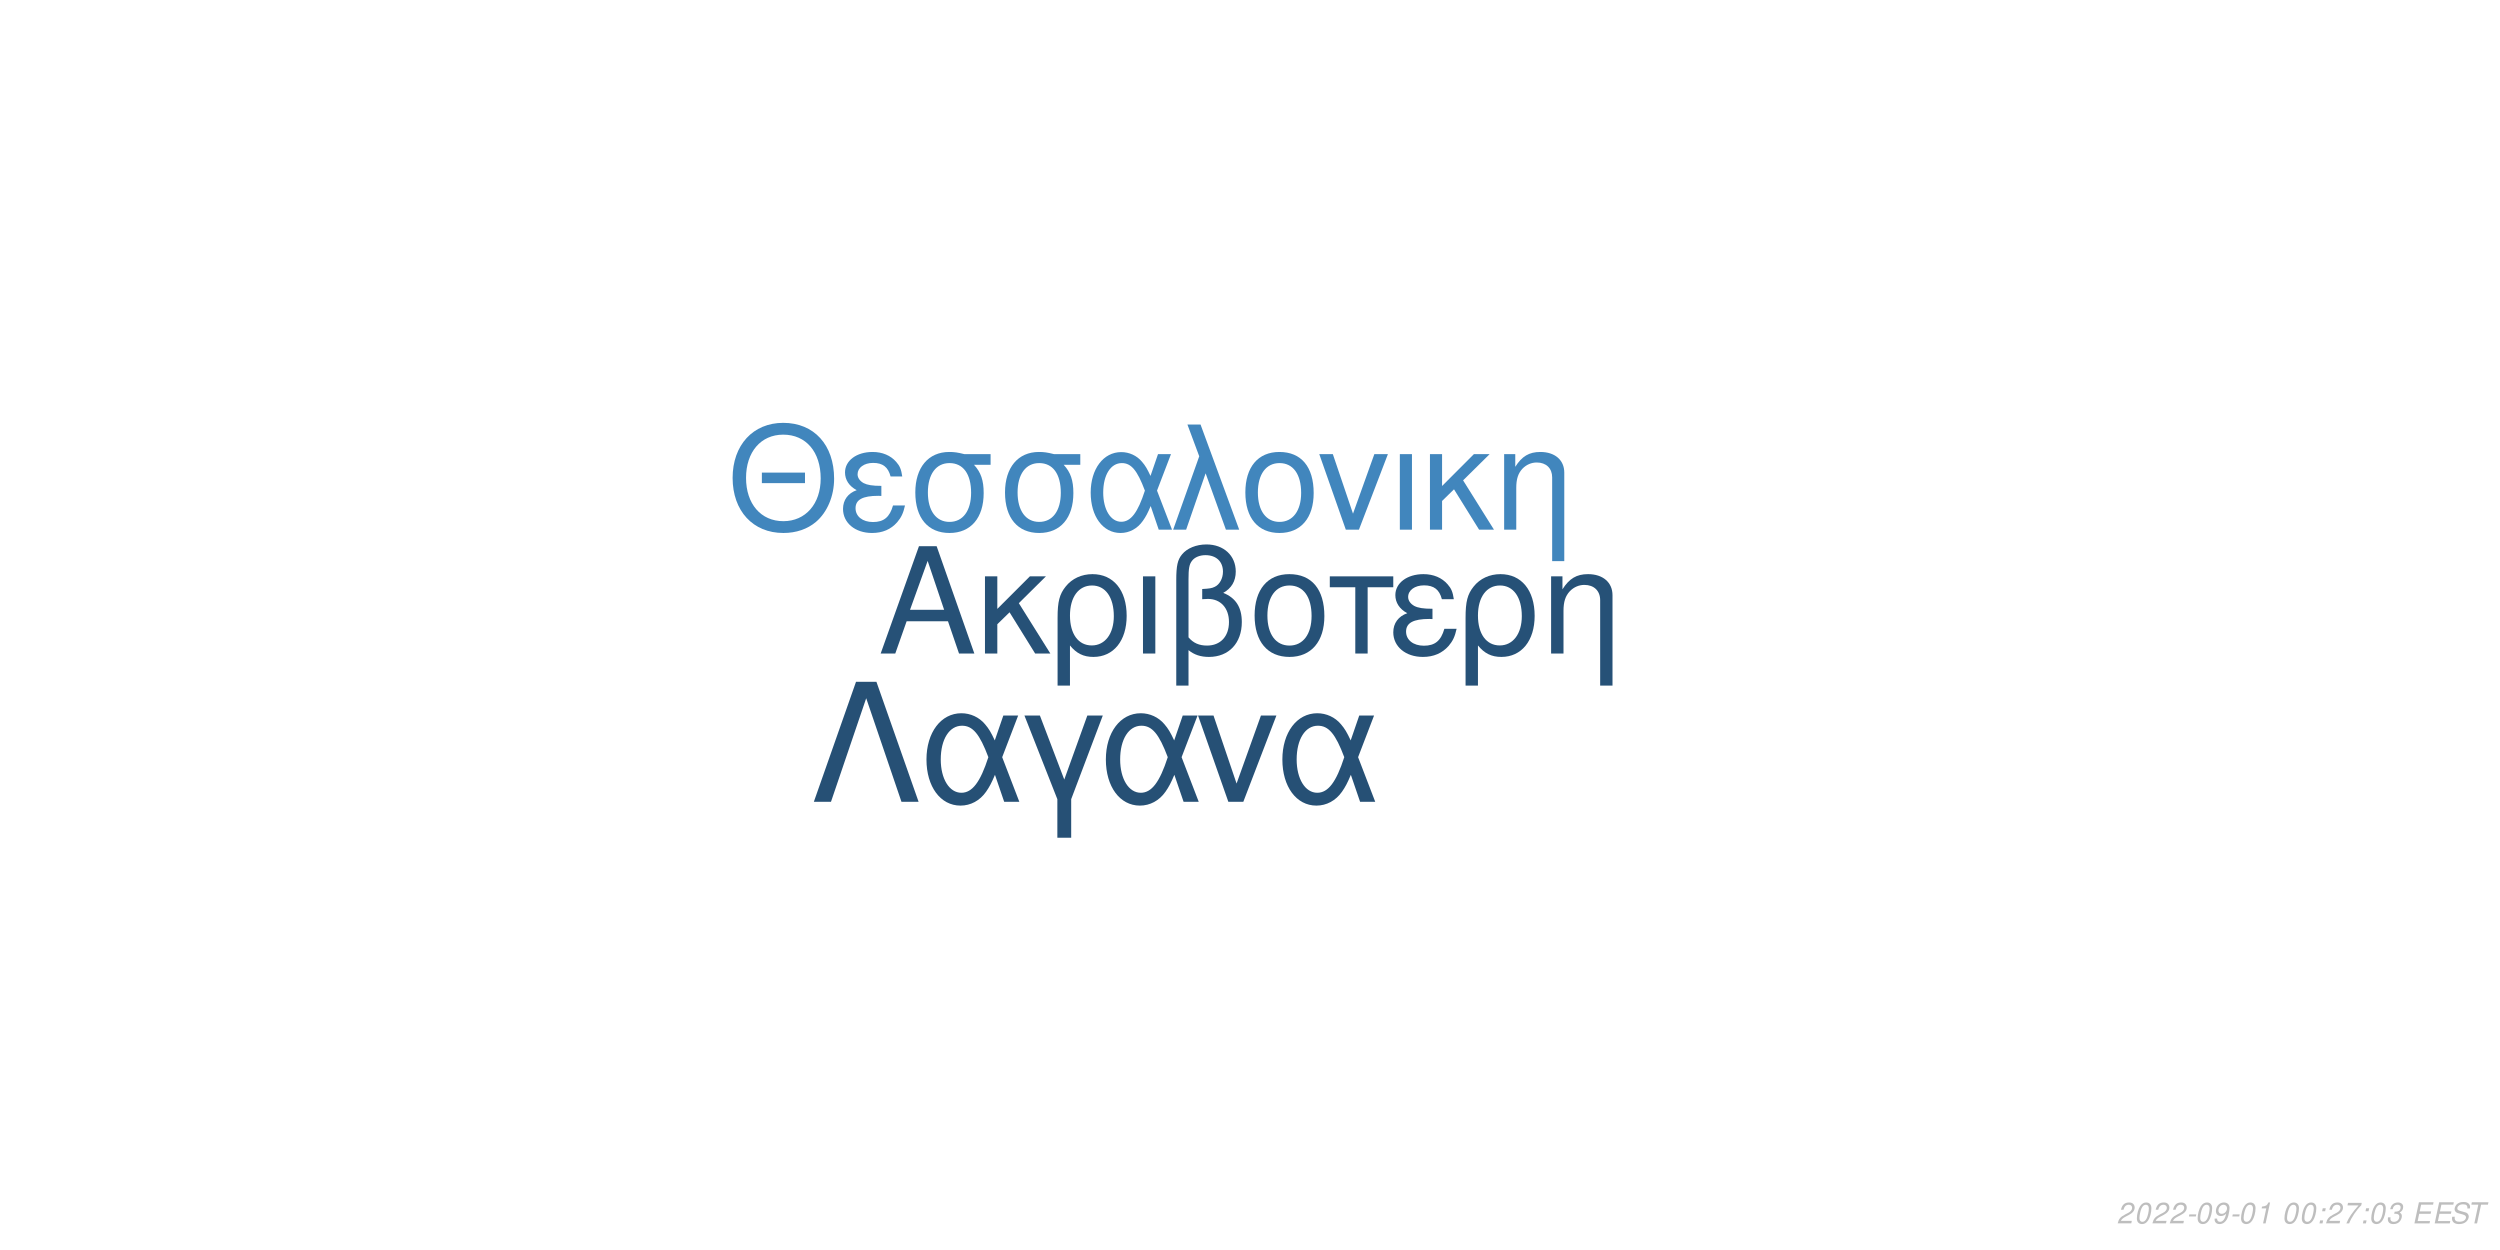
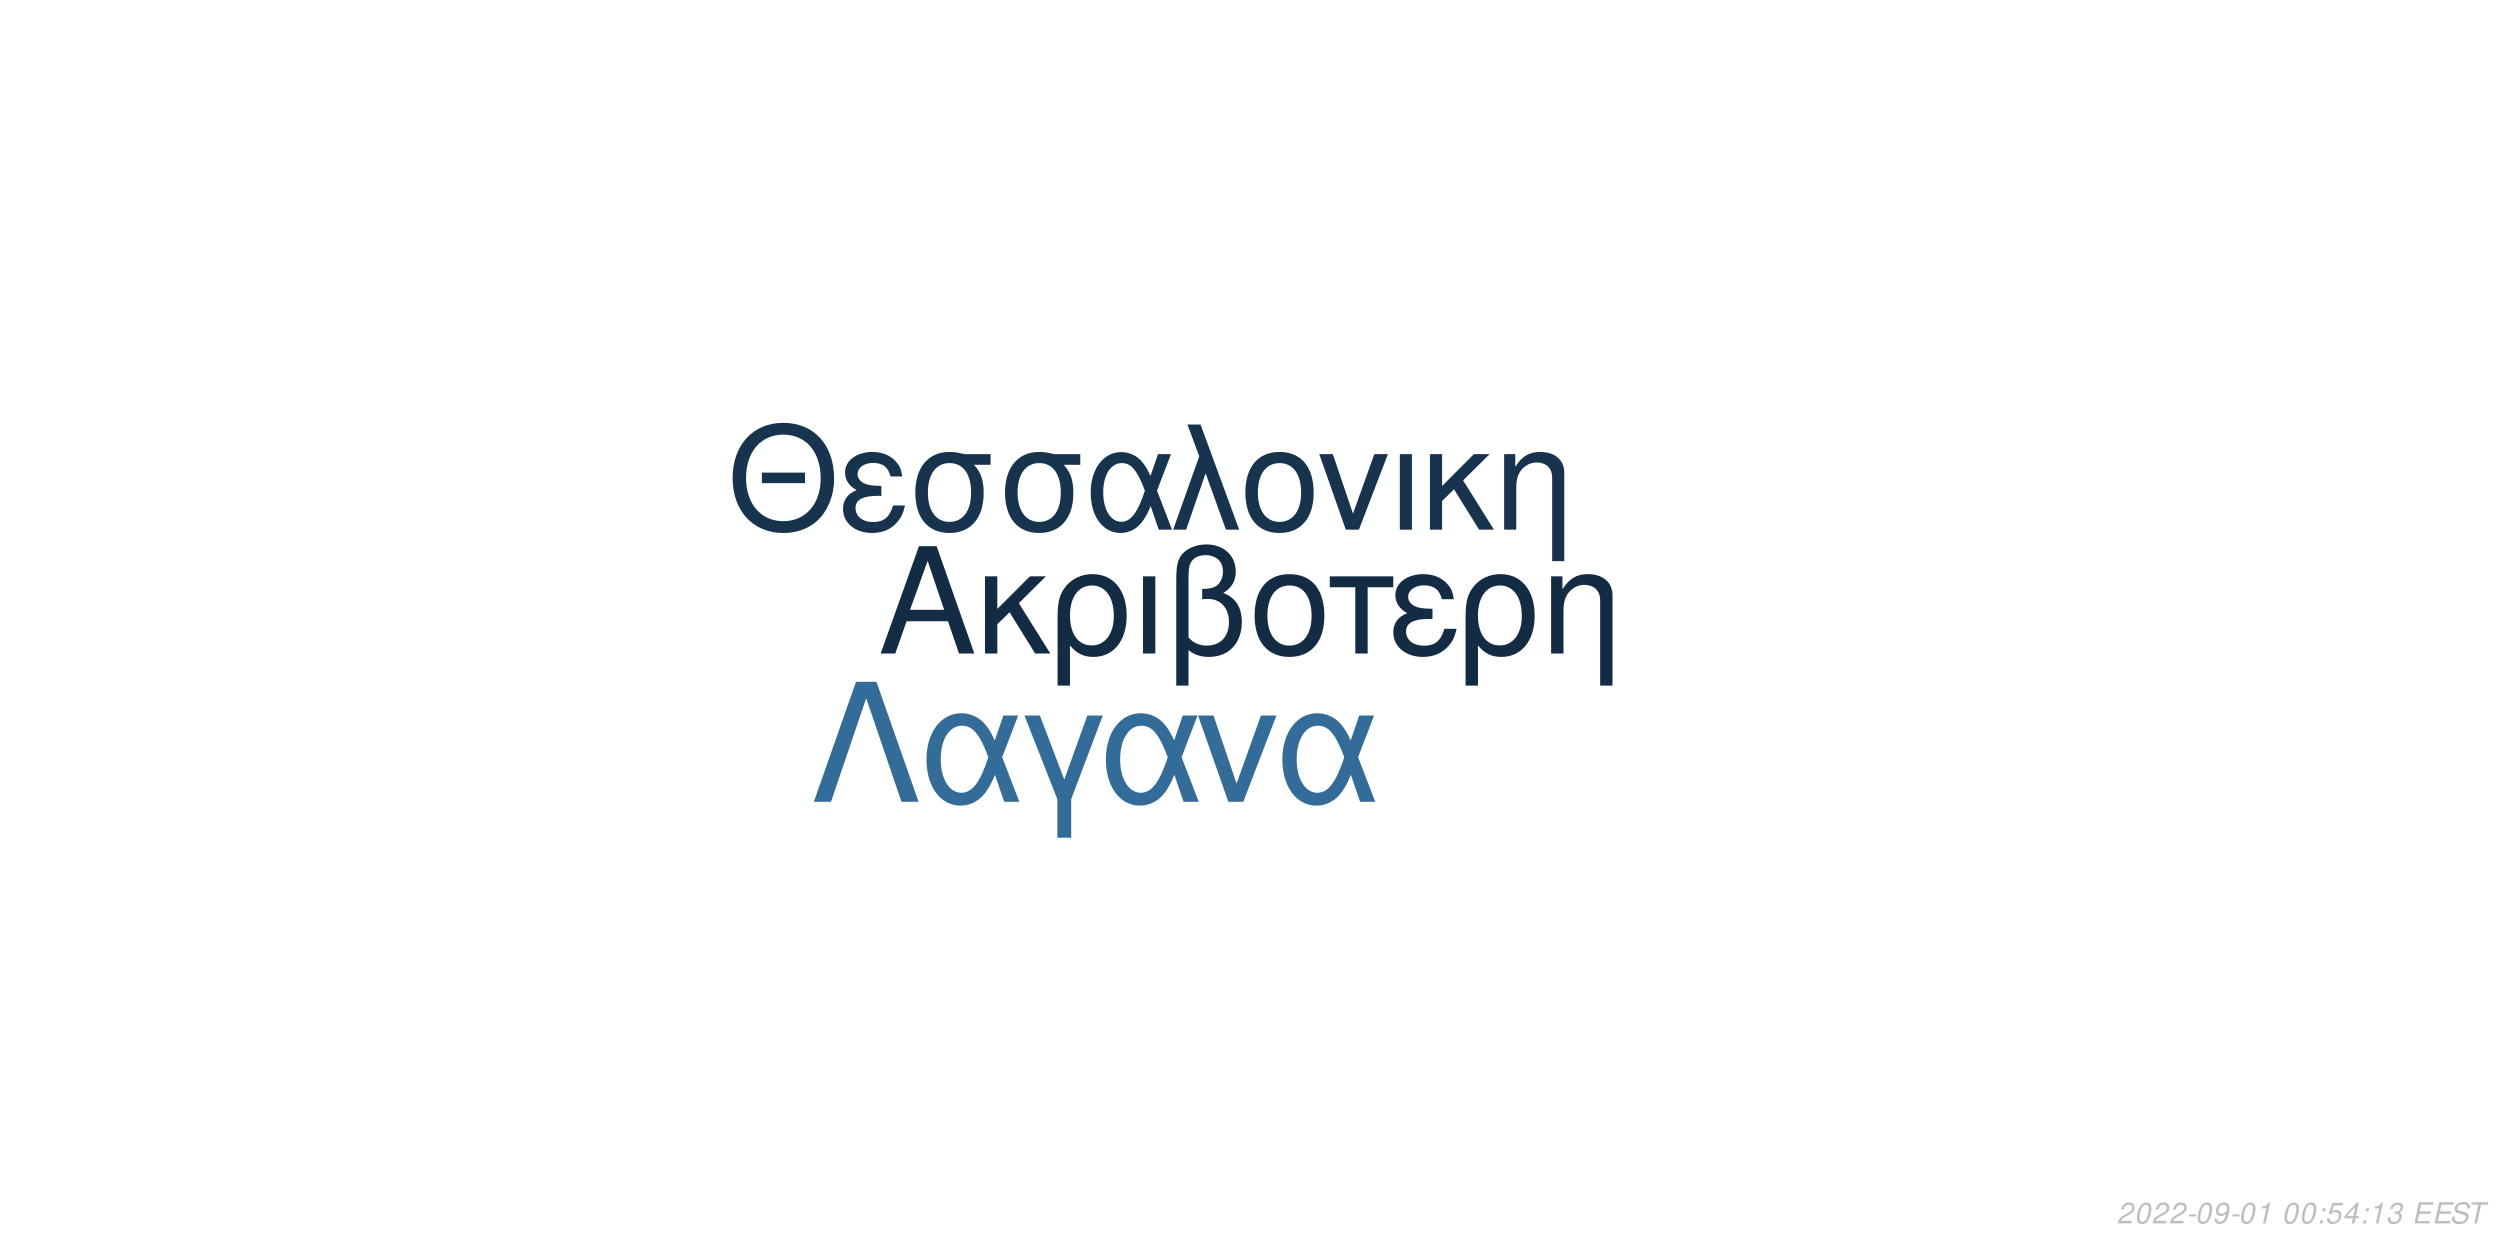
<svg xmlns="http://www.w3.org/2000/svg" xmlns:xlink="http://www.w3.org/1999/xlink" width="864pt" height="432pt" viewBox="0 0 864 432" version="1.1">
  <defs>
    <g>
      <symbol overflow="visible" id="glyph0-0">
        <path style="stroke:none;" d="" />
      </symbol>
      <symbol overflow="visible" id="glyph0-1">
        <path style="stroke:none;" d="M 24.125 -11.141 L 27.938 0 L 33.234 0 L 20.203 -37.094 L 14.094 -37.094 L 0.859 0 L 5.906 0 L 9.828 -11.141 Z M 22.797 -15.109 L 11 -15.109 L 17.094 -32.016 Z M 22.797 -15.109 " />
      </symbol>
      <symbol overflow="visible" id="glyph0-2">
        <path style="stroke:none;" d="M 7.172 -15.422 L 7.172 -26.672 L 2.906 -26.672 L 2.906 0 L 7.172 0 L 7.172 -10.125 L 11.406 -14.25 L 20.25 0 L 25.5 0 L 14.609 -17.406 L 23.969 -26.672 L 18.422 -26.672 Z M 7.172 -15.422 " />
      </symbol>
      <symbol overflow="visible" id="glyph0-3">
        <path style="stroke:none;" d="M 3 11.094 L 7.281 11.094 L 7.281 -2.797 C 9.516 -0.047 11.953 1.172 15.375 1.172 C 22.344 1.172 26.875 -4.422 26.875 -13.031 C 26.875 -21.891 22.297 -27.438 15.062 -27.438 C 11.297 -27.438 7.984 -25.906 5.797 -23.156 C 3.672 -20.516 3 -17.969 3 -12.359 Z M 14.906 -23.516 C 19.547 -23.516 22.438 -19.438 22.438 -12.922 C 22.438 -6.812 19.391 -2.797 14.812 -2.797 C 10.172 -2.797 7.281 -6.766 7.281 -13.125 C 7.281 -19.484 10.234 -23.516 14.906 -23.516 Z M 14.906 -23.516 " />
      </symbol>
      <symbol overflow="visible" id="glyph0-4">
        <path style="stroke:none;" d="M 3.516 0 L 7.781 0 L 7.781 -26.672 L 3.516 -26.672 Z M 3.516 0 " />
      </symbol>
      <symbol overflow="visible" id="glyph0-5">
        <path style="stroke:none;" d="M 4.016 11.094 L 8.25 11.094 L 8.25 -1.172 C 10.172 0.406 12.422 1.172 15.312 1.172 C 22.188 1.172 26.672 -3.609 26.672 -10.891 C 26.672 -15.984 24.578 -19.234 20.25 -20.969 C 23.109 -22.547 24.578 -25.031 24.578 -28.344 C 24.578 -33.844 20.406 -37.703 14.453 -37.703 C 10.938 -37.703 7.734 -36.391 6 -34.25 C 4.484 -32.422 4.016 -30.328 4.016 -25.391 Z M 8.25 -25.656 C 8.25 -29.359 8.5 -30.844 9.469 -32.062 C 10.375 -33.281 12.156 -34 14.094 -34 C 17.812 -34 20.156 -31.812 20.156 -28.297 C 20.156 -25.953 18.984 -23.812 17.297 -23.047 C 16.281 -22.547 15.469 -22.438 12.984 -22.297 L 12.984 -18.781 C 13.734 -18.828 14.344 -18.875 14.969 -18.875 C 19.344 -18.875 22.234 -15.719 22.234 -10.891 C 22.234 -5.906 19.281 -2.75 14.656 -2.75 C 11.953 -2.75 9.922 -3.609 8.25 -5.594 Z M 8.25 -25.656 " />
      </symbol>
      <symbol overflow="visible" id="glyph0-6">
        <path style="stroke:none;" d="M 14.094 -27.438 C 6.562 -27.438 2.094 -22.094 2.094 -13.125 C 2.094 -4.125 6.562 1.172 14.141 1.172 C 21.672 1.172 26.203 -4.172 26.203 -12.922 C 26.203 -22.188 21.828 -27.438 14.094 -27.438 Z M 14.141 -23.516 C 18.938 -23.516 21.781 -19.594 21.781 -12.984 C 21.781 -6.672 18.828 -2.75 14.141 -2.75 C 9.422 -2.75 6.516 -6.672 6.516 -13.125 C 6.516 -19.594 9.422 -23.516 14.141 -23.516 Z M 14.141 -23.516 " />
      </symbol>
      <symbol overflow="visible" id="glyph0-7">
        <path style="stroke:none;" d="M 7.891 0 L 12.156 0 L 12.156 -22.906 L 21.016 -22.906 L 21.016 -26.672 L -0.922 -26.672 L -0.922 -22.906 L 7.891 -22.906 Z M 7.891 0 " />
      </symbol>
      <symbol overflow="visible" id="glyph0-8">
        <path style="stroke:none;" d="M 14.562 -15.469 C 11.344 -15.469 9.562 -15.781 8.297 -16.438 C 6.922 -17.203 6.156 -18.328 6.156 -19.547 C 6.156 -21.891 8.453 -23.562 11.656 -23.562 C 15.062 -23.562 16.953 -22.094 17.812 -18.781 L 21.938 -18.781 C 21.578 -21.266 21.062 -22.5 19.797 -23.922 C 17.812 -26.203 14.906 -27.438 11.453 -27.438 C 5.797 -27.438 1.734 -24.375 1.734 -20.203 C 1.734 -17.609 3.156 -15.375 5.859 -13.938 C 2.797 -12.875 1.016 -10.484 1.016 -7.328 C 1.016 -2.391 5.297 1.172 11.25 1.172 C 14.969 1.172 17.906 -0.109 20.156 -2.641 C 21.578 -4.328 22.297 -5.797 22.906 -8.547 L 18.672 -8.547 C 17.5 -4.422 15.422 -2.703 11.609 -2.703 C 7.938 -2.703 5.438 -4.688 5.438 -7.578 C 5.438 -10.578 7.938 -11.953 13.484 -11.953 C 13.641 -11.953 14.094 -11.953 14.562 -11.906 Z M 14.562 -15.469 " />
      </symbol>
      <symbol overflow="visible" id="glyph0-9">
        <path style="stroke:none;" d="M 3.562 -26.672 L 3.562 0 L 7.844 0 L 7.844 -14.703 C 7.844 -17.906 8.5 -19.891 10.031 -21.531 C 11.406 -22.953 13.188 -23.719 15.062 -23.719 C 18.375 -23.719 20.516 -21.672 20.516 -18.469 L 20.516 11.094 L 24.781 11.094 L 24.781 -20.156 C 24.781 -24.578 21.469 -27.438 16.328 -27.438 C 12.359 -27.438 9.828 -25.906 7.484 -22.188 L 7.484 -26.672 Z M 3.562 -26.672 " />
      </symbol>
      <symbol overflow="visible" id="glyph1-0">
        <path style="stroke:none;" d="" />
      </symbol>
      <symbol overflow="visible" id="glyph1-1">
        <path style="stroke:none;" d="M 26.859 -19.734 L 11.953 -19.734 L 11.953 -16.094 L 26.859 -16.094 Z M 19.328 -36.922 C 8.922 -36.922 1.844 -29.25 1.844 -17.891 C 1.844 -6.484 8.875 1.141 19.391 1.141 C 23.812 1.141 27.703 -0.203 30.641 -2.688 C 34.578 -6.031 36.922 -11.656 36.922 -17.594 C 36.922 -29.297 30 -36.922 19.328 -36.922 Z M 19.328 -32.844 C 27.203 -32.844 32.281 -26.906 32.281 -17.688 C 32.281 -8.922 27.062 -2.938 19.391 -2.938 C 11.609 -2.938 6.484 -8.922 6.484 -17.891 C 6.484 -26.859 11.609 -32.844 19.328 -32.844 Z M 19.328 -32.844 " />
      </symbol>
      <symbol overflow="visible" id="glyph1-2">
        <path style="stroke:none;" d="M 14.25 -15.141 C 11.109 -15.141 9.375 -15.453 8.125 -16.094 C 6.781 -16.844 6.031 -17.938 6.031 -19.141 C 6.031 -21.422 8.266 -23.078 11.406 -23.078 C 14.75 -23.078 16.594 -21.625 17.438 -18.391 L 21.469 -18.391 C 21.125 -20.828 20.625 -22.031 19.391 -23.422 C 17.438 -25.656 14.594 -26.859 11.219 -26.859 C 5.688 -26.859 1.688 -23.875 1.688 -19.781 C 1.688 -17.234 3.094 -15.047 5.734 -13.656 C 2.734 -12.609 1 -10.266 1 -7.172 C 1 -2.344 5.188 1.141 11.016 1.141 C 14.656 1.141 17.547 -0.094 19.734 -2.594 C 21.125 -4.234 21.828 -5.688 22.422 -8.375 L 18.281 -8.375 C 17.141 -4.328 15.094 -2.641 11.359 -2.641 C 7.766 -2.641 5.328 -4.578 5.328 -7.422 C 5.328 -10.359 7.766 -11.703 13.203 -11.703 C 13.359 -11.703 13.797 -11.703 14.25 -11.656 Z M 14.25 -15.141 " />
      </symbol>
      <symbol overflow="visible" id="glyph1-3">
        <path style="stroke:none;" d="M 29 -26.109 L 19.938 -26.109 C 17.594 -26.703 16.438 -26.859 14.703 -26.859 C 7.469 -26.859 2.984 -21.469 2.984 -12.859 C 2.984 -4.031 7.375 1.141 14.797 1.141 C 22.172 1.141 26.609 -4.078 26.609 -12.656 C 26.609 -17.047 25.656 -19.828 23.266 -22.422 L 29 -22.422 Z M 14.797 -23.016 C 19.531 -23.016 22.266 -19.234 22.266 -12.75 C 22.266 -6.531 19.438 -2.688 14.797 -2.688 C 10.172 -2.688 7.328 -6.531 7.328 -12.859 C 7.328 -19.188 10.172 -23.016 14.797 -23.016 Z M 14.797 -23.016 " />
      </symbol>
      <symbol overflow="visible" id="glyph1-4">
        <path style="stroke:none;" d="M 29.344 -26.109 L 24.859 -26.109 L 22.266 -18.578 C 21.125 -21.031 20.484 -22.125 19.328 -23.469 C 17.547 -25.609 14.906 -26.812 12.156 -26.812 C 5.984 -26.812 1.594 -20.984 1.594 -12.812 C 1.594 -4.578 5.828 1.141 11.906 1.141 C 14.953 1.141 17.734 -0.344 19.625 -3.047 C 20.672 -4.531 21.281 -5.688 22.328 -8.172 L 25.109 0 L 29.703 0 L 24.516 -13.5 Z M 20.328 -13.5 C 17.891 -5.922 15.453 -2.734 12.156 -2.734 C 8.516 -2.734 5.922 -6.922 5.922 -12.812 C 5.922 -18.938 8.516 -23.016 12.359 -23.016 C 15.594 -23.016 17.688 -20.531 20.328 -13.5 Z M 20.328 -13.5 " />
      </symbol>
      <symbol overflow="visible" id="glyph1-5">
        <path style="stroke:none;" d="M 1.094 0 L 5.578 0 L 12.312 -19.484 L 19.328 0 L 23.922 0 L 10.562 -36.328 L 6.031 -36.328 L 10.109 -25.359 Z M 1.094 0 " />
      </symbol>
      <symbol overflow="visible" id="glyph1-6">
        <path style="stroke:none;" d="M 13.797 -26.859 C 6.422 -26.859 2.047 -21.625 2.047 -12.859 C 2.047 -4.031 6.422 1.141 13.859 1.141 C 21.234 1.141 25.656 -4.078 25.656 -12.656 C 25.656 -21.719 21.375 -26.859 13.797 -26.859 Z M 13.859 -23.016 C 18.531 -23.016 21.328 -19.188 21.328 -12.703 C 21.328 -6.531 18.438 -2.688 13.859 -2.688 C 9.219 -2.688 6.375 -6.531 6.375 -12.859 C 6.375 -19.188 9.219 -23.016 13.859 -23.016 Z M 13.859 -23.016 " />
      </symbol>
      <symbol overflow="visible" id="glyph1-7">
        <path style="stroke:none;" d="M 14.297 0 L 24.312 -26.109 L 19.625 -26.109 L 12.25 -5.531 L 5.281 -26.109 L 0.594 -26.109 L 9.766 0 Z M 14.297 0 " />
      </symbol>
      <symbol overflow="visible" id="glyph1-8">
        <path style="stroke:none;" d="M 3.438 0 L 7.625 0 L 7.625 -26.109 L 3.438 -26.109 Z M 3.438 0 " />
      </symbol>
      <symbol overflow="visible" id="glyph1-9">
        <path style="stroke:none;" d="M 7.031 -15.094 L 7.031 -26.109 L 2.844 -26.109 L 2.844 0 L 7.031 0 L 7.031 -9.922 L 11.156 -13.953 L 19.828 0 L 24.969 0 L 14.297 -17.047 L 23.469 -26.109 L 18.031 -26.109 Z M 7.031 -15.094 " />
      </symbol>
      <symbol overflow="visible" id="glyph1-10">
        <path style="stroke:none;" d="M 3.484 -26.109 L 3.484 0 L 7.672 0 L 7.672 -14.406 C 7.672 -17.547 8.328 -19.484 9.812 -21.078 C 11.156 -22.469 12.906 -23.219 14.75 -23.219 C 17.984 -23.219 20.078 -21.234 20.078 -18.094 L 20.078 10.859 L 24.266 10.859 L 24.266 -19.734 C 24.266 -24.062 21.031 -26.859 16 -26.859 C 12.109 -26.859 9.609 -25.359 7.328 -21.719 L 7.328 -26.109 Z M 3.484 -26.109 " />
      </symbol>
      <symbol overflow="visible" id="glyph2-0">
        <path style="stroke:none;" d="" />
      </symbol>
      <symbol overflow="visible" id="glyph2-1">
        <path style="stroke:none;" d="M 22.531 -41.484 L 15.484 -41.484 L 0.906 0 L 6.828 0 L 19 -35.797 L 31.188 0 L 37.109 0 Z M 22.531 -41.484 " />
      </symbol>
      <symbol overflow="visible" id="glyph2-2">
        <path style="stroke:none;" d="M 33.516 -29.812 L 28.391 -29.812 L 25.438 -21.219 C 24.125 -24.016 23.391 -25.266 22.078 -26.797 C 20.031 -29.25 17.016 -30.609 13.891 -30.609 C 6.828 -30.609 1.828 -23.953 1.828 -14.625 C 1.828 -5.234 6.656 1.312 13.594 1.312 C 17.078 1.312 20.266 -0.391 22.422 -3.469 C 23.609 -5.172 24.297 -6.484 25.5 -9.328 L 28.688 0 L 33.922 0 L 28 -15.422 Z M 23.219 -15.422 C 20.422 -6.766 17.641 -3.125 13.891 -3.125 C 9.734 -3.125 6.766 -7.906 6.766 -14.625 C 6.766 -21.625 9.734 -26.297 14.109 -26.297 C 17.812 -26.297 20.203 -23.453 23.219 -15.422 Z M 23.219 -15.422 " />
      </symbol>
      <symbol overflow="visible" id="glyph2-3">
        <path style="stroke:none;" d="M 12.062 12.406 L 16.844 12.406 L 16.844 -0.906 L 27.766 -29.812 L 22.422 -29.812 L 14.453 -7.688 L 6.031 -29.812 L 0.688 -29.812 L 12.062 -0.906 Z M 12.062 12.406 " />
      </symbol>
      <symbol overflow="visible" id="glyph2-4">
        <path style="stroke:none;" d="M 16.328 0 L 27.766 -29.812 L 22.422 -29.812 L 14 -6.312 L 6.031 -29.812 L 0.688 -29.812 L 11.156 0 Z M 16.328 0 " />
      </symbol>
      <symbol overflow="visible" id="glyph3-0">
        <path style="stroke:none;" d="" />
      </symbol>
      <symbol overflow="visible" id="glyph3-1">
        <path style="stroke:none;" d="M 5.234 -0.875 L 1.469 -0.875 C 1.641 -1.375 2.203 -1.891 3.109 -2.344 L 4.234 -2.938 C 5.562 -3.625 6.219 -4.469 6.219 -5.484 C 6.219 -5.938 6.062 -6.359 5.797 -6.656 C 5.469 -7.047 4.984 -7.234 4.312 -7.234 C 2.766 -7.234 1.891 -6.453 1.484 -4.734 L 2.375 -4.734 C 2.484 -5.188 2.609 -5.484 2.797 -5.75 C 3.094 -6.203 3.609 -6.453 4.188 -6.453 C 4.891 -6.453 5.344 -6.031 5.344 -5.375 C 5.344 -4.703 4.859 -4.094 4.016 -3.656 L 2.984 -3.125 C 1.234 -2.188 0.797 -1.656 0.344 -0.016 L 5.047 -0.016 Z M 5.234 -0.875 " />
      </symbol>
      <symbol overflow="visible" id="glyph3-2">
        <path style="stroke:none;" d="M 4.203 -7.234 C 3.375 -7.234 2.688 -6.812 2.125 -5.984 C 1.484 -5.047 0.984 -3.188 0.984 -1.734 C 0.984 -1.109 1.172 -0.562 1.484 -0.266 C 1.797 0.047 2.281 0.234 2.766 0.234 C 3.625 0.234 4.281 -0.156 4.859 -1.016 C 5.516 -1.953 6 -3.797 6 -5.266 C 6 -6.5 5.328 -7.234 4.203 -7.234 Z M 4.094 -6.453 C 4.734 -6.453 5.125 -5.984 5.125 -5.156 C 5.125 -4.203 4.781 -2.625 4.406 -1.812 C 3.984 -0.938 3.516 -0.547 2.875 -0.547 C 2.25 -0.547 1.875 -1.031 1.875 -1.828 C 1.875 -2.797 2.203 -4.344 2.594 -5.203 C 2.984 -6.047 3.453 -6.453 4.094 -6.453 Z M 4.094 -6.453 " />
      </symbol>
      <symbol overflow="visible" id="glyph3-3">
        <path style="stroke:none;" d="M 3.516 -3.125 L 1.125 -3.125 L 0.969 -2.406 L 3.359 -2.406 Z M 3.516 -3.125 " />
      </symbol>
      <symbol overflow="visible" id="glyph3-4">
        <path style="stroke:none;" d="M 0.844 -1.656 C 0.844 -1.547 0.844 -1.438 0.844 -1.375 C 0.844 -0.406 1.531 0.234 2.578 0.234 C 3.203 0.234 3.766 0.016 4.297 -0.438 C 4.938 -1 5.312 -1.656 5.594 -2.719 C 5.844 -3.672 6.016 -4.766 6.016 -5.375 C 6.016 -5.844 5.844 -6.328 5.547 -6.656 C 5.203 -7.031 4.703 -7.234 4.062 -7.234 C 2.516 -7.234 1.297 -5.938 1.297 -4.266 C 1.297 -3.203 1.984 -2.547 3.047 -2.547 C 3.484 -2.547 3.953 -2.672 4.281 -2.891 C 4.406 -2.984 4.547 -3.078 4.828 -3.344 C 4.438 -1.484 3.703 -0.547 2.703 -0.547 C 2.109 -0.547 1.719 -0.938 1.719 -1.547 L 1.719 -1.656 Z M 3.953 -6.453 C 4.625 -6.453 5.141 -5.953 5.141 -5.281 C 5.141 -4.188 4.312 -3.312 3.297 -3.312 C 2.594 -3.312 2.172 -3.734 2.172 -4.453 C 2.172 -5.562 2.984 -6.453 3.953 -6.453 Z M 3.953 -6.453 " />
      </symbol>
      <symbol overflow="visible" id="glyph3-5">
        <path style="stroke:none;" d="M 3.703 -5.188 L 2.594 0 L 3.469 0 L 5.016 -7.234 L 4.438 -7.234 C 3.906 -6.156 3.688 -6.016 2.234 -5.812 L 2.109 -5.188 Z M 3.703 -5.188 " />
      </symbol>
      <symbol overflow="visible" id="glyph3-6">
        <path style="stroke:none;" d="" />
      </symbol>
      <symbol overflow="visible" id="glyph3-7">
        <path style="stroke:none;" d="M 2.359 -1.031 L 1.312 -1.031 L 1.094 0 L 2.141 0 Z M 3.266 -5.234 L 2.219 -5.234 L 2 -4.203 L 3.047 -4.203 Z M 3.266 -5.234 " />
      </symbol>
      <symbol overflow="visible" id="glyph3-8">
-         <path style="stroke:none;" d="M 6.703 -7.094 L 1.953 -7.094 L 1.766 -6.219 L 5.594 -6.219 C 3.344 -3.688 2.266 -2.109 1.375 0 L 2.344 0 C 3.031 -1.906 4.828 -4.594 6.547 -6.281 Z M 6.703 -7.094 " />
+         <path style="stroke:none;" d="M 6.297 -7.094 L 2.594 -7.094 L 1.234 -3.234 L 2.047 -3.234 C 2.656 -3.766 2.938 -3.906 3.531 -3.906 C 4.328 -3.906 4.797 -3.453 4.797 -2.688 C 4.797 -1.438 3.969 -0.547 2.828 -0.547 C 2.031 -0.547 1.609 -0.938 1.578 -1.734 L 0.703 -1.734 L 0.703 -1.516 C 0.703 -0.938 0.844 -0.547 1.188 -0.266 C 1.562 0.062 2.078 0.234 2.703 0.234 C 3.656 0.234 4.391 -0.156 4.984 -0.922 C 5.422 -1.5 5.672 -2.234 5.672 -2.953 C 5.672 -4 4.938 -4.672 3.812 -4.672 C 3.328 -4.672 2.906 -4.547 2.406 -4.234 L 3.109 -6.219 L 6.109 -6.219 Z M 6.297 -7.094 " />
      </symbol>
      <symbol overflow="visible" id="glyph3-9">
+         <path style="stroke:none;" d="M 3.625 -1.75 L 3.266 0 L 4.141 0 L 4.516 -1.75 L 5.562 -1.75 L 5.734 -2.531 L 4.688 -2.531 L 5.688 -7.234 L 5.016 -7.234 L 0.844 -2.672 L 0.641 -1.75 Z M 3.797 -2.531 L 1.594 -2.531 L 4.469 -5.703 Z M 3.797 -2.531 " />
+       </symbol>
+       <symbol overflow="visible" id="glyph3-10">
        <path style="stroke:none;" d="M 2.922 -3.312 C 3.125 -3.344 3.234 -3.344 3.375 -3.344 C 4.203 -3.344 4.688 -3 4.688 -2.406 C 4.688 -1.312 3.906 -0.547 2.781 -0.547 C 2.047 -0.547 1.594 -0.938 1.594 -1.562 C 1.594 -1.719 1.609 -1.844 1.656 -2.094 L 0.766 -2.094 C 0.734 -1.797 0.719 -1.641 0.719 -1.469 C 0.719 -0.375 1.406 0.234 2.641 0.234 C 3.547 0.234 4.297 -0.078 4.812 -0.656 C 5.266 -1.156 5.562 -1.875 5.562 -2.547 C 5.562 -3.125 5.344 -3.453 4.797 -3.734 C 5.641 -4.234 6.016 -4.844 6.016 -5.734 C 6.016 -6.656 5.312 -7.234 4.203 -7.234 C 3.375 -7.234 2.672 -6.938 2.188 -6.375 C 1.891 -6.031 1.703 -5.641 1.516 -4.906 L 2.391 -4.906 C 2.5 -5.359 2.594 -5.594 2.734 -5.812 C 3.047 -6.234 3.516 -6.453 4.078 -6.453 C 4.734 -6.453 5.141 -6.125 5.141 -5.578 C 5.141 -5.188 5.016 -4.797 4.797 -4.547 C 4.516 -4.234 4 -4.062 3.266 -4.062 L 3.078 -4.062 Z M 2.922 -3.312 " />
      </symbol>
-       <symbol overflow="visible" id="glyph3-10">
+       <symbol overflow="visible" id="glyph3-11">
        <path style="stroke:none;" d="M 2.547 -3.312 L 6.5 -3.312 L 6.688 -4.141 L 2.719 -4.141 L 3.219 -6.469 L 7.344 -6.469 L 7.516 -7.297 L 2.453 -7.297 L 0.906 0 L 6.125 0 L 6.297 -0.812 L 2.016 -0.812 Z M 2.547 -3.312 " />
      </symbol>
-       <symbol overflow="visible" id="glyph3-11">
+       <symbol overflow="visible" id="glyph3-12">
        <path style="stroke:none;" d="M 7.062 -5.156 C 7.125 -5.438 7.141 -5.562 7.141 -5.703 C 7.141 -6.156 6.938 -6.594 6.594 -6.891 C 6.188 -7.25 5.656 -7.406 4.875 -7.406 C 3.844 -7.406 3.047 -7.125 2.5 -6.562 C 2.094 -6.141 1.781 -5.438 1.781 -4.922 C 1.781 -4.297 2.219 -3.766 2.891 -3.562 L 4.594 -3.094 C 5.406 -2.859 5.734 -2.578 5.734 -2.094 C 5.734 -1.781 5.547 -1.406 5.266 -1.141 C 4.844 -0.766 4.266 -0.578 3.453 -0.578 C 2.328 -0.578 1.812 -0.984 1.812 -1.906 C 1.812 -2.047 1.812 -2.125 1.844 -2.312 L 0.984 -2.312 C 0.906 -2.062 0.891 -1.906 0.891 -1.688 C 0.891 -0.484 1.797 0.234 3.297 0.234 C 4.359 0.234 5.234 -0.062 5.812 -0.609 C 6.344 -1.078 6.688 -1.797 6.688 -2.375 C 6.688 -2.641 6.609 -2.906 6.453 -3.156 C 6.234 -3.5 5.938 -3.703 5.469 -3.828 L 3.75 -4.312 C 2.984 -4.547 2.734 -4.734 2.734 -5.188 C 2.734 -5.547 2.875 -5.844 3.188 -6.109 C 3.547 -6.438 4.031 -6.594 4.703 -6.594 C 5.266 -6.594 5.688 -6.484 5.906 -6.297 C 6.094 -6.125 6.219 -5.797 6.219 -5.516 C 6.219 -5.422 6.203 -5.344 6.188 -5.156 Z M 7.062 -5.156 " />
      </symbol>
-       <symbol overflow="visible" id="glyph3-12">
+       <symbol overflow="visible" id="glyph3-13">
        <path style="stroke:none;" d="M 4.938 -6.469 L 7.312 -6.469 L 7.484 -7.297 L 1.75 -7.297 L 1.578 -6.469 L 3.984 -6.469 L 2.609 0 L 3.547 0 Z M 4.938 -6.469 " />
      </symbol>
    </g>
  </defs>
  <g id="surface1">
    <rect x="0" y="0" width="864" height="432" style="fill:rgb(100%,100%,100%);fill-opacity:1;stroke:none;" />
-     <g style="fill:rgb(14.902%,31.765%,46.667%);fill-opacity:1;">
+     <g style="fill:rgb(7.451%,17.255%,26.667%);fill-opacity:1;">
      <use xlink:href="#glyph0-1" x="303.5" y="225.861" />
      <use xlink:href="#glyph0-2" x="337.5" y="225.861" />
      <use xlink:href="#glyph0-3" x="362.5" y="225.861" />
      <use xlink:href="#glyph0-4" x="391.5" y="225.861" />
      <use xlink:href="#glyph0-5" x="402.5" y="225.861" />
      <use xlink:href="#glyph0-6" x="431.5" y="225.861" />
      <use xlink:href="#glyph0-7" x="460.5" y="225.861" />
      <use xlink:href="#glyph0-8" x="480.5" y="225.861" />
      <use xlink:href="#glyph0-3" x="503.5" y="225.861" />
      <use xlink:href="#glyph0-9" x="532.5" y="225.861" />
    </g>
-     <g style="fill:rgb(25.49%,52.549%,74.118%);fill-opacity:1;">
+     <g style="fill:rgb(9.02%,20%,30.588%);fill-opacity:1;">
      <use xlink:href="#glyph1-1" x="251.348" y="183.058" />
      <use xlink:href="#glyph1-2" x="290.348" y="183.058" />
      <use xlink:href="#glyph1-3" x="313.348" y="183.058" />
      <use xlink:href="#glyph1-3" x="344.348" y="183.058" />
      <use xlink:href="#glyph1-4" x="375.348" y="183.058" />
      <use xlink:href="#glyph1-5" x="404.348" y="183.058" />
      <use xlink:href="#glyph1-6" x="428.348" y="183.058" />
      <use xlink:href="#glyph1-7" x="455.348" y="183.058" />
      <use xlink:href="#glyph1-8" x="480.348" y="183.058" />
      <use xlink:href="#glyph1-9" x="491.348" y="183.058" />
      <use xlink:href="#glyph1-10" x="516.348" y="183.058" />
    </g>
-     <g style="fill:rgb(14.902%,31.373%,45.882%);fill-opacity:1;">
+     <g style="fill:rgb(20%,41.961%,60%);fill-opacity:1;">
      <use xlink:href="#glyph2-1" x="280.359" y="277.105" />
      <use xlink:href="#glyph2-2" x="318.359" y="277.105" />
      <use xlink:href="#glyph2-3" x="353.359" y="277.105" />
      <use xlink:href="#glyph2-2" x="380.359" y="277.105" />
      <use xlink:href="#glyph2-4" x="413.359" y="277.105" />
      <use xlink:href="#glyph2-2" x="441.359" y="277.105" />
    </g>
    <g style="fill:rgb(74.51%,74.51%,74.51%);fill-opacity:1;">
      <use xlink:href="#glyph3-1" x="731.52" y="422.81" />
      <use xlink:href="#glyph3-2" x="737.52" y="422.81" />
      <use xlink:href="#glyph3-1" x="743.52" y="422.81" />
      <use xlink:href="#glyph3-1" x="749.52" y="422.81" />
      <use xlink:href="#glyph3-3" x="755.52" y="422.81" />
      <use xlink:href="#glyph3-2" x="758.52" y="422.81" />
      <use xlink:href="#glyph3-4" x="764.52" y="422.81" />
      <use xlink:href="#glyph3-3" x="770.52" y="422.81" />
      <use xlink:href="#glyph3-2" x="773.52" y="422.81" />
      <use xlink:href="#glyph3-5" x="779.52" y="422.81" />
      <use xlink:href="#glyph3-6" x="785.52" y="422.81" />
      <use xlink:href="#glyph3-2" x="788.52" y="422.81" />
      <use xlink:href="#glyph3-2" x="794.52" y="422.81" />
      <use xlink:href="#glyph3-7" x="800.52" y="422.81" />
-       <use xlink:href="#glyph3-1" x="803.52" y="422.81" />
-       <use xlink:href="#glyph3-8" x="809.52" y="422.81" />
+       <use xlink:href="#glyph3-8" x="803.52" y="422.81" />
+       <use xlink:href="#glyph3-9" x="809.52" y="422.81" />
      <use xlink:href="#glyph3-7" x="815.52" y="422.81" />
-       <use xlink:href="#glyph3-2" x="818.52" y="422.81" />
-       <use xlink:href="#glyph3-9" x="824.52" y="422.81" />
+       <use xlink:href="#glyph3-5" x="818.52" y="422.81" />
+       <use xlink:href="#glyph3-10" x="824.52" y="422.81" />
      <use xlink:href="#glyph3-6" x="830.52" y="422.81" />
-       <use xlink:href="#glyph3-10" x="833.52" y="422.81" />
-       <use xlink:href="#glyph3-10" x="840.52" y="422.81" />
-       <use xlink:href="#glyph3-11" x="846.52" y="422.81" />
-       <use xlink:href="#glyph3-12" x="852.52" y="422.81" />
+       <use xlink:href="#glyph3-11" x="833.52" y="422.81" />
+       <use xlink:href="#glyph3-11" x="840.52" y="422.81" />
+       <use xlink:href="#glyph3-12" x="846.52" y="422.81" />
+       <use xlink:href="#glyph3-13" x="852.52" y="422.81" />
    </g>
  </g>
</svg>
